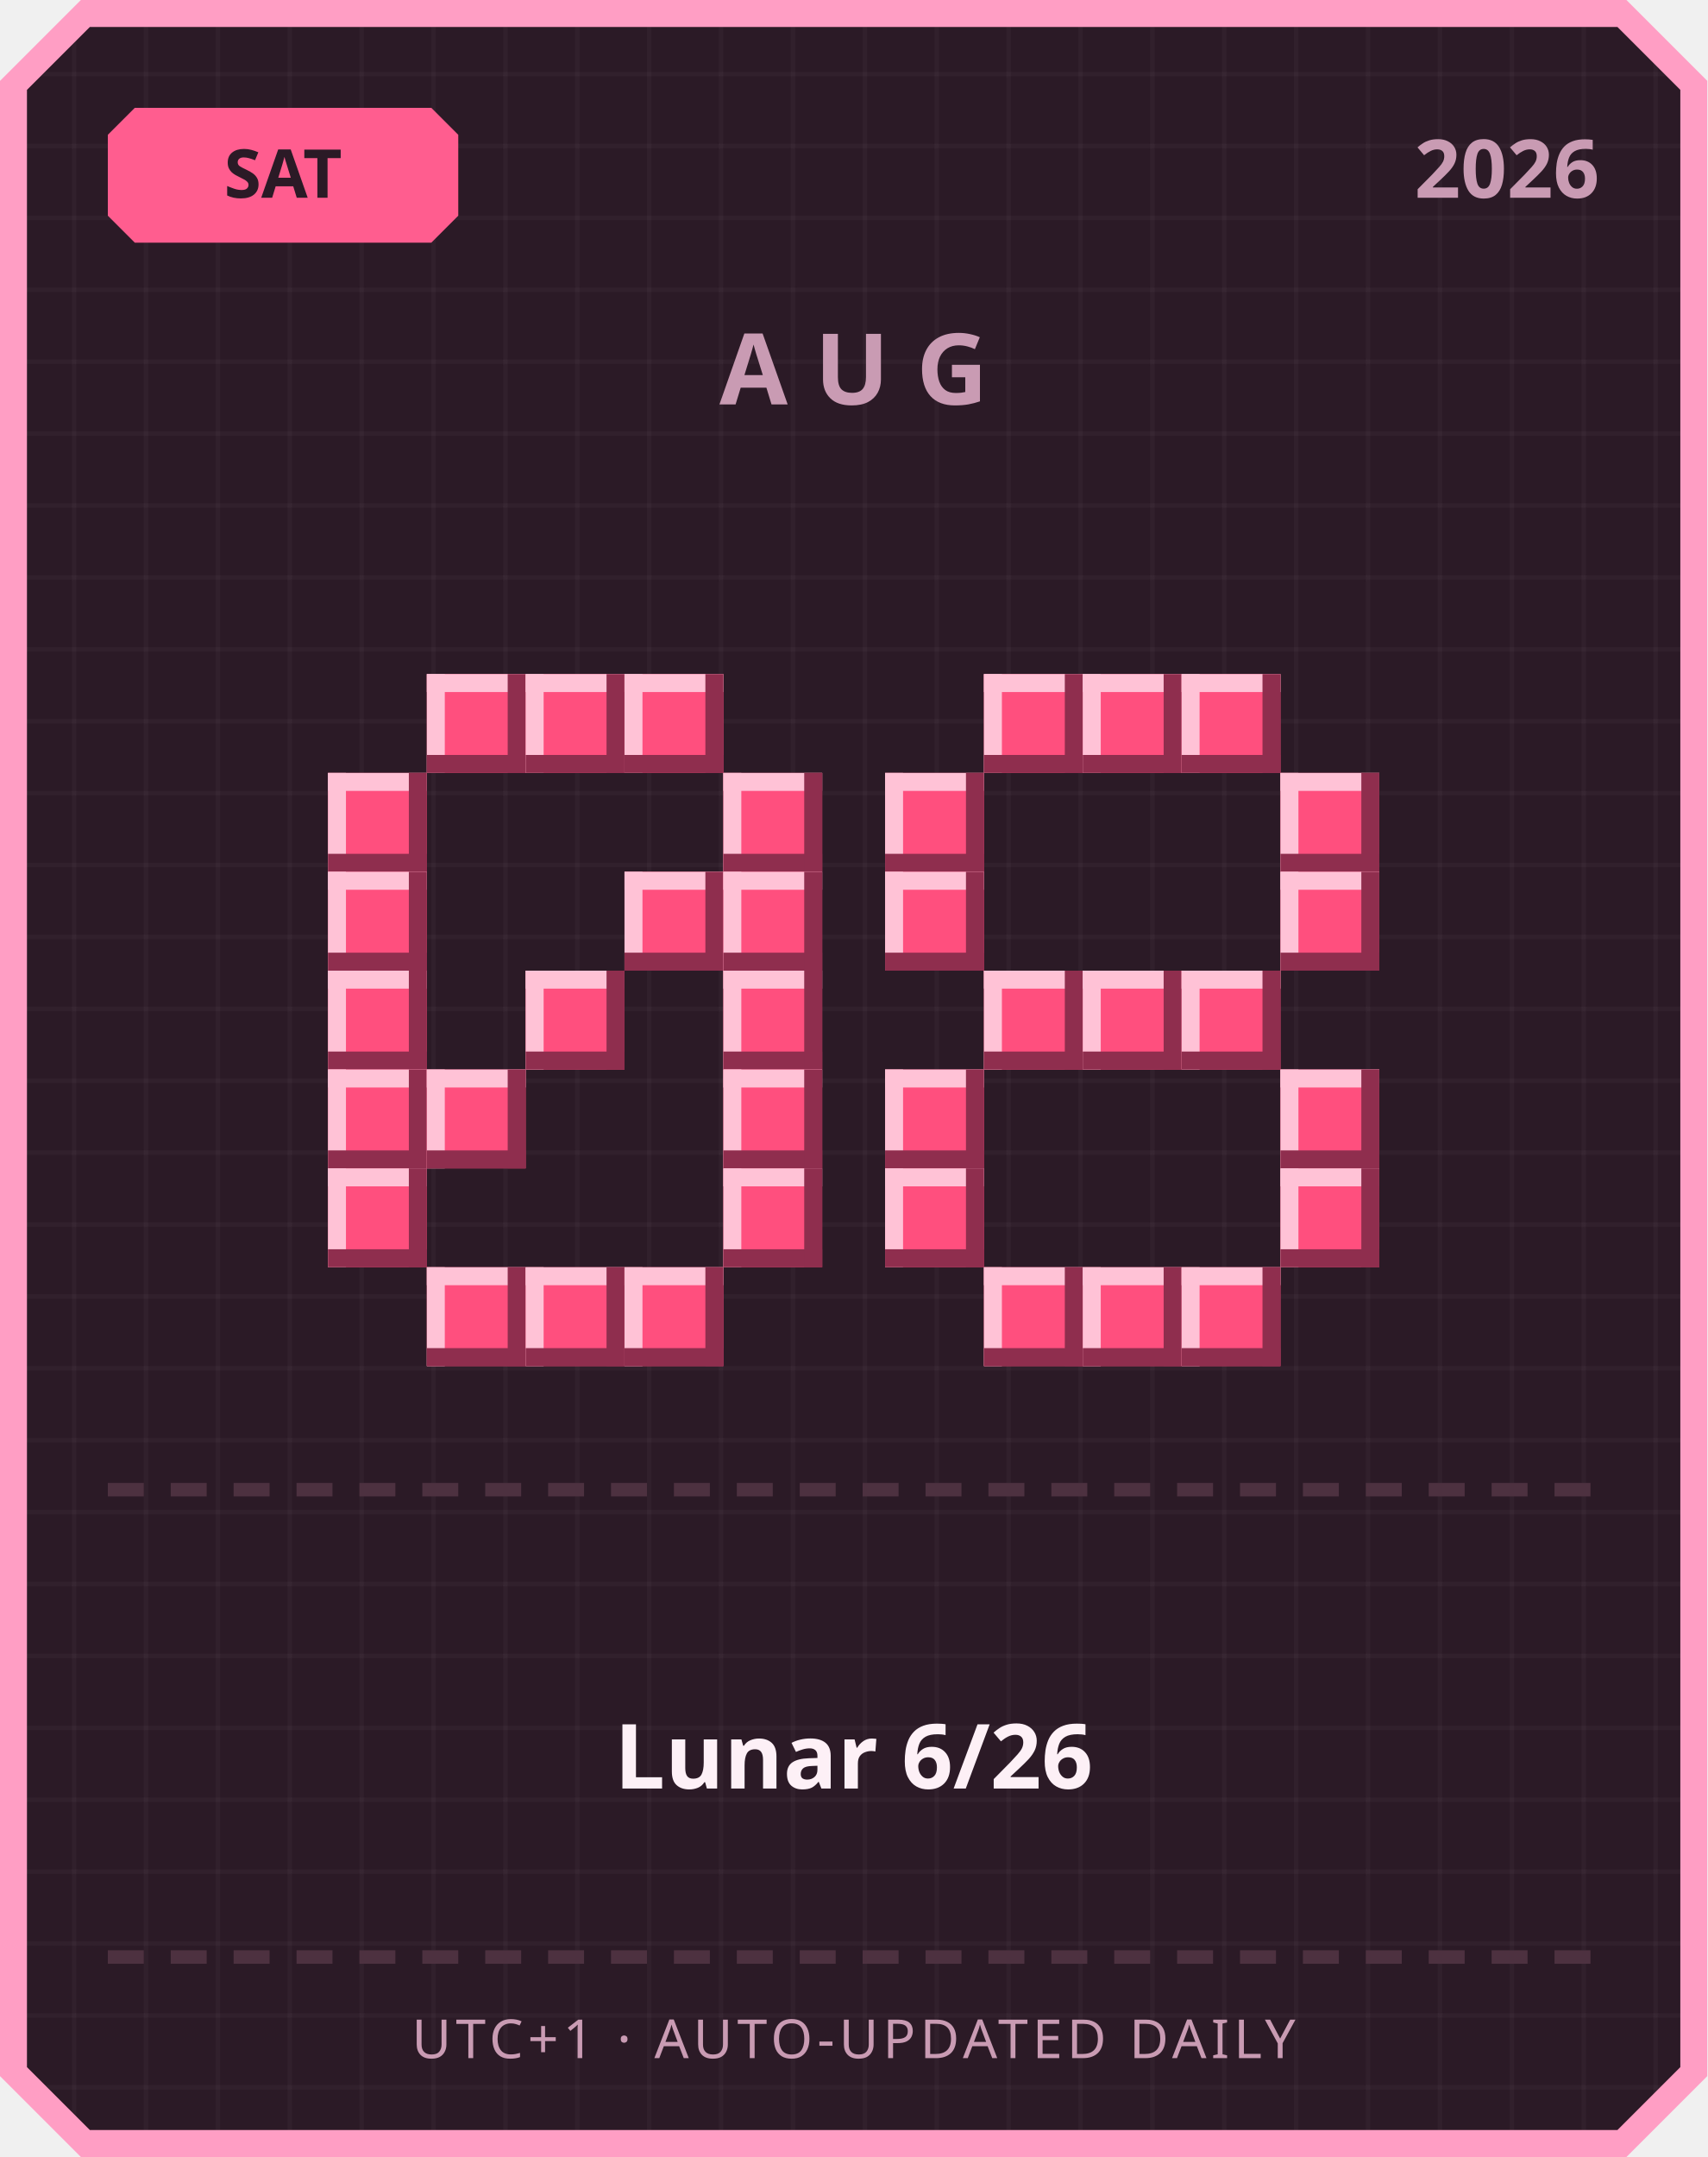
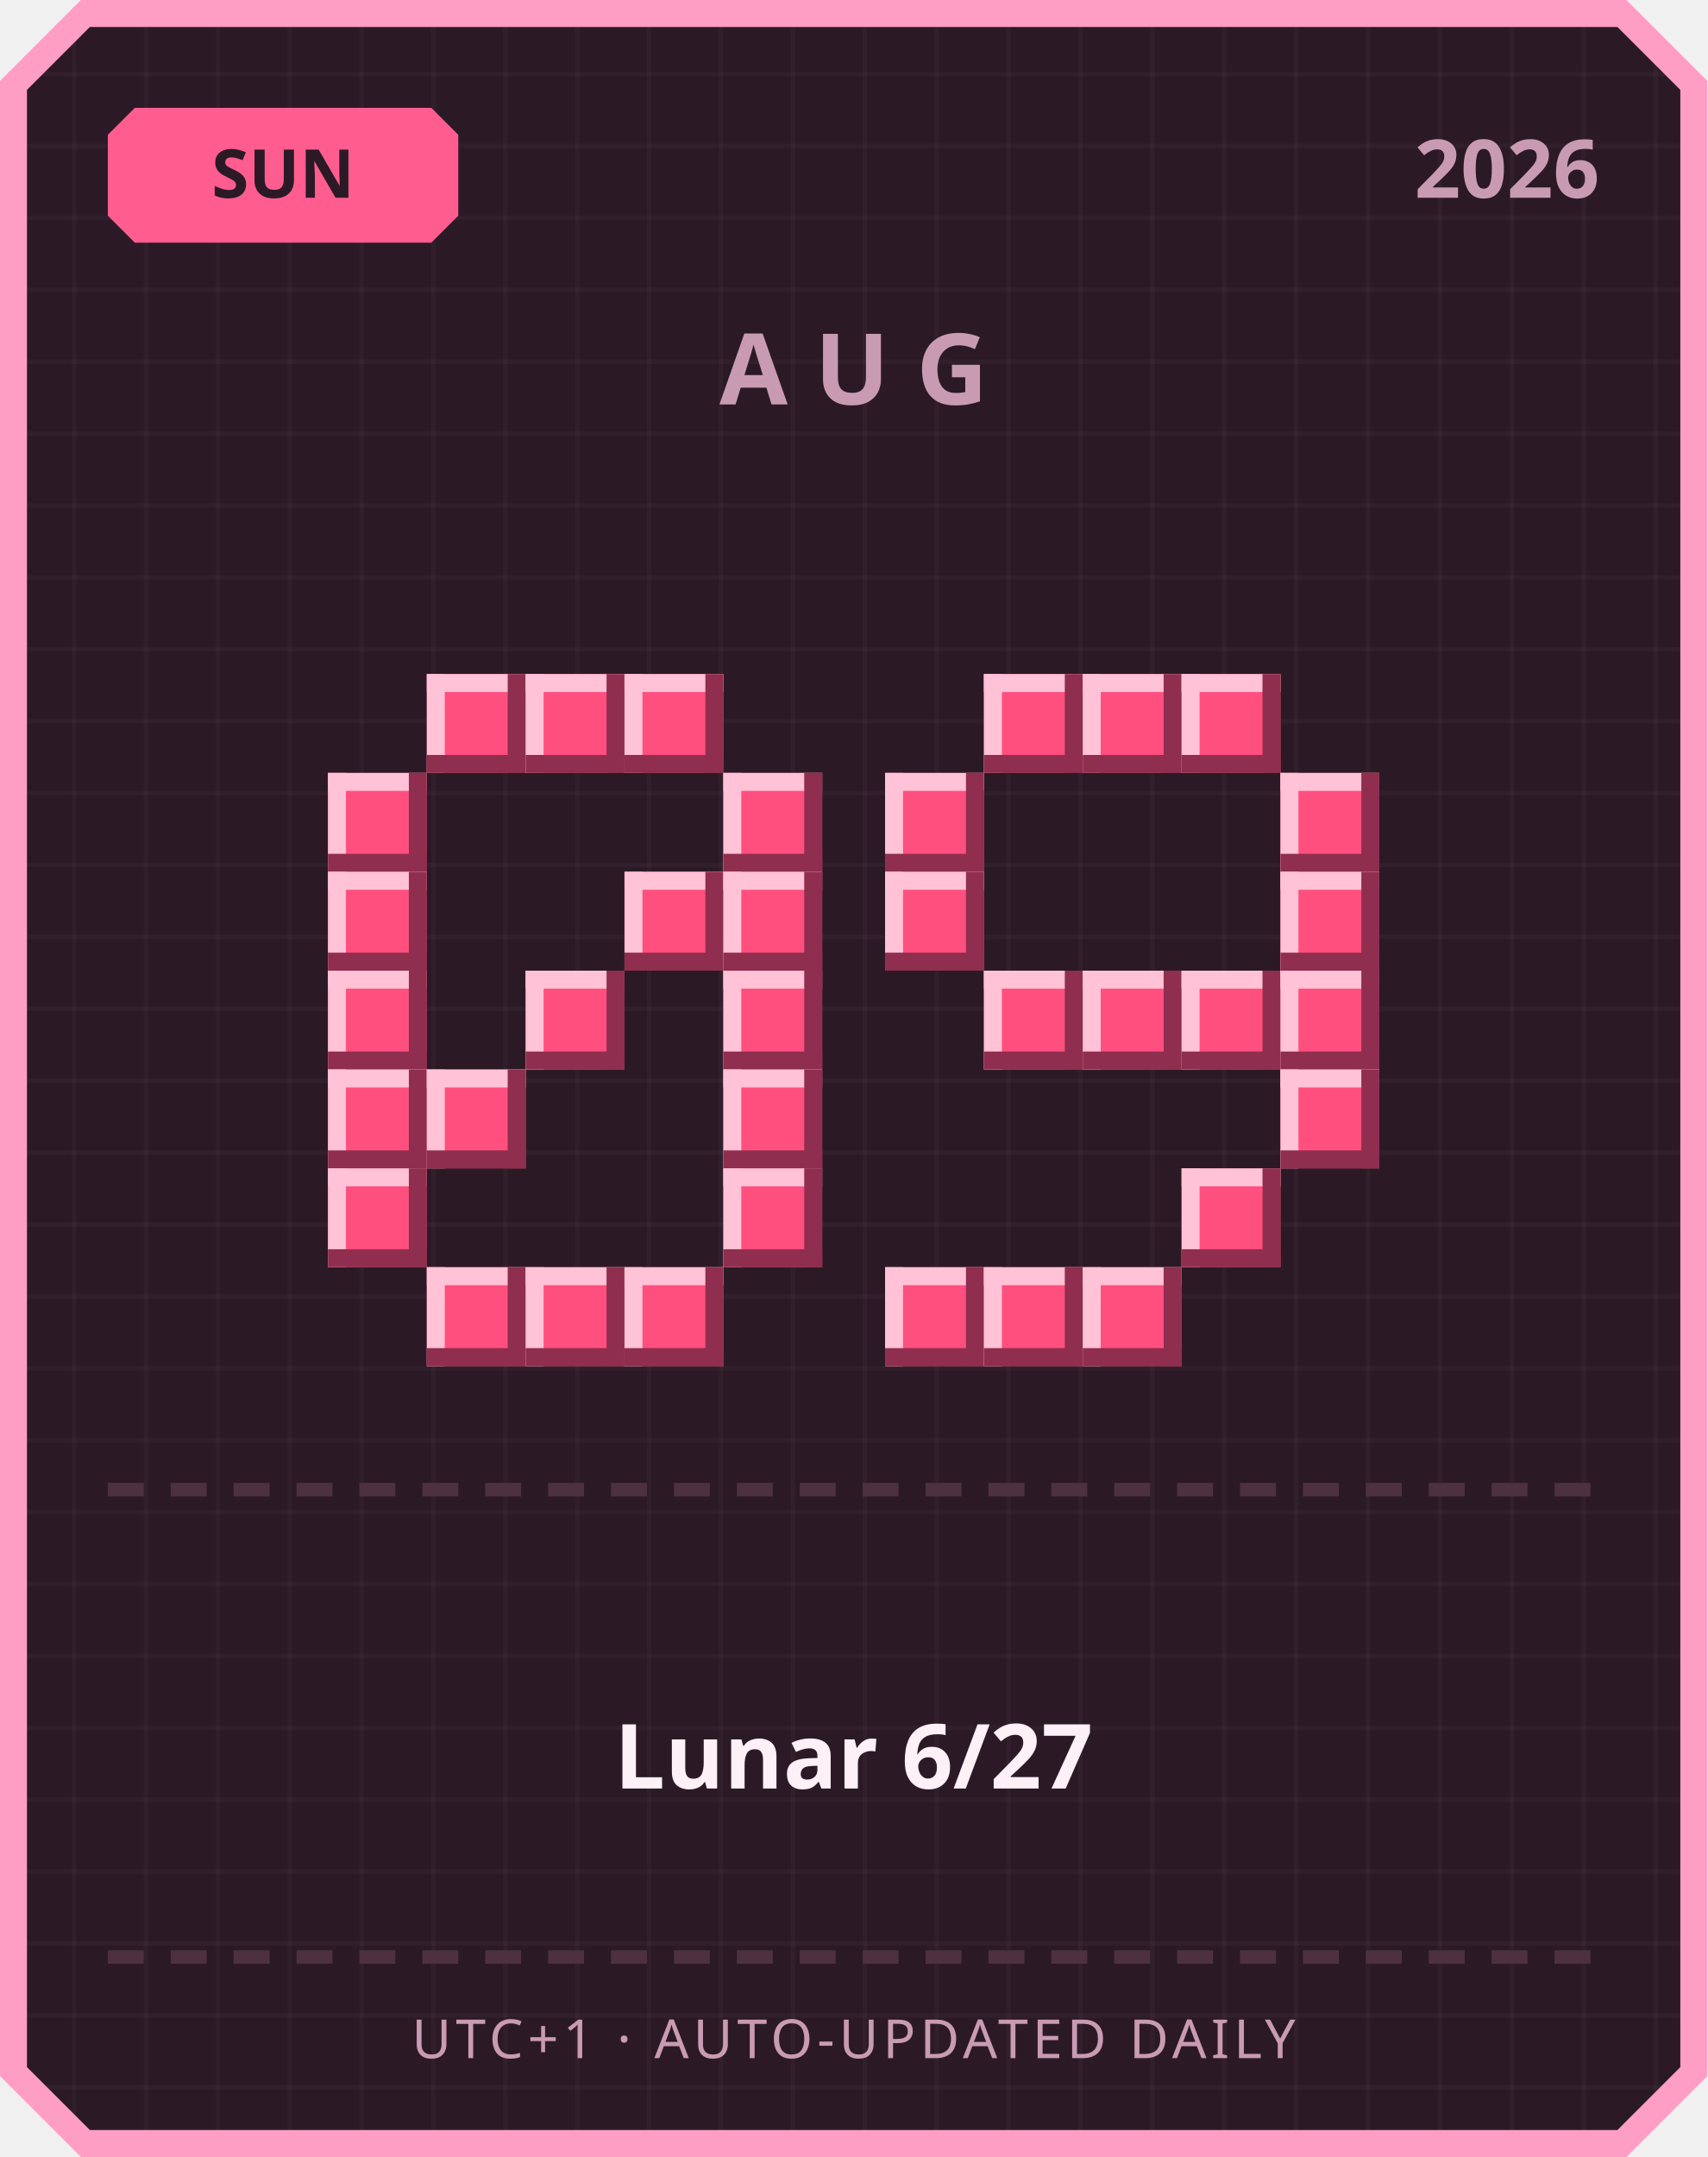
<svg xmlns="http://www.w3.org/2000/svg" width="380" height="480" viewBox="0 0 380 480">
  <defs>
    <pattern id="grid" width="16" height="16" patternUnits="userSpaceOnUse">
      <rect width="16" height="16" fill="#2b1a26" />
      <rect width="1" height="16" fill="#ffffff" opacity="0.03" />
      <rect width="16" height="1" fill="#ffffff" opacity="0.03" />
    </pattern>
  </defs>
  <path d="M 18,0 L 362,0 L 380,18 L 380,462 L 362,480 L 18,480 L 0,462 L 0,18 Z" fill="#ff9ec4" />
  <path d="M 20,6 L 360,6 L 374,20 L 374,460 L 360,474 L 20,474 L 6,460 L 6,20 Z" fill="url(#grid)" />
  <path d="M 30,24 L 96,24 L 102,30 L 102,48 L 96,54 L 30,54 L 24,48 L 24,30 Z" fill="#ff5d8f" />
-   <text x="63" y="44" text-anchor="middle" font-family="'Segoe UI', sans-serif" font-size="15" font-weight="700" fill="#2b1a26">SAT</text>
+   <text x="63" y="44" text-anchor="middle" font-family="'Segoe UI', sans-serif" font-size="15" font-weight="700" fill="#2b1a26">SUN</text>
  <text x="356" y="44" text-anchor="end" font-family="'Segoe UI', sans-serif" font-size="18" font-weight="700" fill="#c99bb3">2026</text>
  <text x="190" y="90" text-anchor="middle" font-family="'Segoe UI', sans-serif" font-size="22" font-weight="700" letter-spacing="6" fill="#c99bb3">AUG</text>
  <rect x="95" y="150" width="22" height="22" fill="#ff4f7e" />
  <rect x="95" y="150" width="22" height="4" fill="#ffc2d6" />
  <rect x="95" y="150" width="4" height="22" fill="#ffc2d6" />
  <rect x="95" y="168" width="22" height="4" fill="#8f2e4e" />
  <rect x="113" y="150" width="4" height="22" fill="#8f2e4e" />
  <rect x="117" y="150" width="22" height="22" fill="#ff4f7e" />
  <rect x="117" y="150" width="22" height="4" fill="#ffc2d6" />
  <rect x="117" y="150" width="4" height="22" fill="#ffc2d6" />
  <rect x="117" y="168" width="22" height="4" fill="#8f2e4e" />
  <rect x="135" y="150" width="4" height="22" fill="#8f2e4e" />
  <rect x="139" y="150" width="22" height="22" fill="#ff4f7e" />
  <rect x="139" y="150" width="22" height="4" fill="#ffc2d6" />
  <rect x="139" y="150" width="4" height="22" fill="#ffc2d6" />
  <rect x="139" y="168" width="22" height="4" fill="#8f2e4e" />
  <rect x="157" y="150" width="4" height="22" fill="#8f2e4e" />
  <rect x="73" y="172" width="22" height="22" fill="#ff4f7e" />
  <rect x="73" y="172" width="22" height="4" fill="#ffc2d6" />
  <rect x="73" y="172" width="4" height="22" fill="#ffc2d6" />
  <rect x="73" y="190" width="22" height="4" fill="#8f2e4e" />
  <rect x="91" y="172" width="4" height="22" fill="#8f2e4e" />
  <rect x="161" y="172" width="22" height="22" fill="#ff4f7e" />
  <rect x="161" y="172" width="22" height="4" fill="#ffc2d6" />
  <rect x="161" y="172" width="4" height="22" fill="#ffc2d6" />
  <rect x="161" y="190" width="22" height="4" fill="#8f2e4e" />
  <rect x="179" y="172" width="4" height="22" fill="#8f2e4e" />
  <rect x="73" y="194" width="22" height="22" fill="#ff4f7e" />
  <rect x="73" y="194" width="22" height="4" fill="#ffc2d6" />
  <rect x="73" y="194" width="4" height="22" fill="#ffc2d6" />
  <rect x="73" y="212" width="22" height="4" fill="#8f2e4e" />
  <rect x="91" y="194" width="4" height="22" fill="#8f2e4e" />
  <rect x="139" y="194" width="22" height="22" fill="#ff4f7e" />
  <rect x="139" y="194" width="22" height="4" fill="#ffc2d6" />
  <rect x="139" y="194" width="4" height="22" fill="#ffc2d6" />
  <rect x="139" y="212" width="22" height="4" fill="#8f2e4e" />
  <rect x="157" y="194" width="4" height="22" fill="#8f2e4e" />
  <rect x="161" y="194" width="22" height="22" fill="#ff4f7e" />
  <rect x="161" y="194" width="22" height="4" fill="#ffc2d6" />
  <rect x="161" y="194" width="4" height="22" fill="#ffc2d6" />
  <rect x="161" y="212" width="22" height="4" fill="#8f2e4e" />
  <rect x="179" y="194" width="4" height="22" fill="#8f2e4e" />
  <rect x="73" y="216" width="22" height="22" fill="#ff4f7e" />
  <rect x="73" y="216" width="22" height="4" fill="#ffc2d6" />
  <rect x="73" y="216" width="4" height="22" fill="#ffc2d6" />
  <rect x="73" y="234" width="22" height="4" fill="#8f2e4e" />
  <rect x="91" y="216" width="4" height="22" fill="#8f2e4e" />
  <rect x="117" y="216" width="22" height="22" fill="#ff4f7e" />
  <rect x="117" y="216" width="22" height="4" fill="#ffc2d6" />
  <rect x="117" y="216" width="4" height="22" fill="#ffc2d6" />
  <rect x="117" y="234" width="22" height="4" fill="#8f2e4e" />
  <rect x="135" y="216" width="4" height="22" fill="#8f2e4e" />
  <rect x="161" y="216" width="22" height="22" fill="#ff4f7e" />
  <rect x="161" y="216" width="22" height="4" fill="#ffc2d6" />
  <rect x="161" y="216" width="4" height="22" fill="#ffc2d6" />
  <rect x="161" y="234" width="22" height="4" fill="#8f2e4e" />
  <rect x="179" y="216" width="4" height="22" fill="#8f2e4e" />
  <rect x="73" y="238" width="22" height="22" fill="#ff4f7e" />
  <rect x="73" y="238" width="22" height="4" fill="#ffc2d6" />
  <rect x="73" y="238" width="4" height="22" fill="#ffc2d6" />
  <rect x="73" y="256" width="22" height="4" fill="#8f2e4e" />
  <rect x="91" y="238" width="4" height="22" fill="#8f2e4e" />
  <rect x="95" y="238" width="22" height="22" fill="#ff4f7e" />
  <rect x="95" y="238" width="22" height="4" fill="#ffc2d6" />
  <rect x="95" y="238" width="4" height="22" fill="#ffc2d6" />
  <rect x="95" y="256" width="22" height="4" fill="#8f2e4e" />
  <rect x="113" y="238" width="4" height="22" fill="#8f2e4e" />
  <rect x="161" y="238" width="22" height="22" fill="#ff4f7e" />
  <rect x="161" y="238" width="22" height="4" fill="#ffc2d6" />
  <rect x="161" y="238" width="4" height="22" fill="#ffc2d6" />
  <rect x="161" y="256" width="22" height="4" fill="#8f2e4e" />
  <rect x="179" y="238" width="4" height="22" fill="#8f2e4e" />
  <rect x="73" y="260" width="22" height="22" fill="#ff4f7e" />
  <rect x="73" y="260" width="22" height="4" fill="#ffc2d6" />
  <rect x="73" y="260" width="4" height="22" fill="#ffc2d6" />
  <rect x="73" y="278" width="22" height="4" fill="#8f2e4e" />
  <rect x="91" y="260" width="4" height="22" fill="#8f2e4e" />
  <rect x="161" y="260" width="22" height="22" fill="#ff4f7e" />
  <rect x="161" y="260" width="22" height="4" fill="#ffc2d6" />
  <rect x="161" y="260" width="4" height="22" fill="#ffc2d6" />
  <rect x="161" y="278" width="22" height="4" fill="#8f2e4e" />
  <rect x="179" y="260" width="4" height="22" fill="#8f2e4e" />
  <rect x="95" y="282" width="22" height="22" fill="#ff4f7e" />
  <rect x="95" y="282" width="22" height="4" fill="#ffc2d6" />
  <rect x="95" y="282" width="4" height="22" fill="#ffc2d6" />
  <rect x="95" y="300" width="22" height="4" fill="#8f2e4e" />
  <rect x="113" y="282" width="4" height="22" fill="#8f2e4e" />
  <rect x="117" y="282" width="22" height="22" fill="#ff4f7e" />
  <rect x="117" y="282" width="22" height="4" fill="#ffc2d6" />
  <rect x="117" y="282" width="4" height="22" fill="#ffc2d6" />
  <rect x="117" y="300" width="22" height="4" fill="#8f2e4e" />
  <rect x="135" y="282" width="4" height="22" fill="#8f2e4e" />
  <rect x="139" y="282" width="22" height="22" fill="#ff4f7e" />
  <rect x="139" y="282" width="22" height="4" fill="#ffc2d6" />
  <rect x="139" y="282" width="4" height="22" fill="#ffc2d6" />
  <rect x="139" y="300" width="22" height="4" fill="#8f2e4e" />
  <rect x="157" y="282" width="4" height="22" fill="#8f2e4e" />
  <rect x="219" y="150" width="22" height="22" fill="#ff4f7e" />
  <rect x="219" y="150" width="22" height="4" fill="#ffc2d6" />
  <rect x="219" y="150" width="4" height="22" fill="#ffc2d6" />
  <rect x="219" y="168" width="22" height="4" fill="#8f2e4e" />
  <rect x="237" y="150" width="4" height="22" fill="#8f2e4e" />
  <rect x="241" y="150" width="22" height="22" fill="#ff4f7e" />
  <rect x="241" y="150" width="22" height="4" fill="#ffc2d6" />
  <rect x="241" y="150" width="4" height="22" fill="#ffc2d6" />
  <rect x="241" y="168" width="22" height="4" fill="#8f2e4e" />
  <rect x="259" y="150" width="4" height="22" fill="#8f2e4e" />
  <rect x="263" y="150" width="22" height="22" fill="#ff4f7e" />
  <rect x="263" y="150" width="22" height="4" fill="#ffc2d6" />
  <rect x="263" y="150" width="4" height="22" fill="#ffc2d6" />
  <rect x="263" y="168" width="22" height="4" fill="#8f2e4e" />
  <rect x="281" y="150" width="4" height="22" fill="#8f2e4e" />
  <rect x="197" y="172" width="22" height="22" fill="#ff4f7e" />
  <rect x="197" y="172" width="22" height="4" fill="#ffc2d6" />
  <rect x="197" y="172" width="4" height="22" fill="#ffc2d6" />
  <rect x="197" y="190" width="22" height="4" fill="#8f2e4e" />
  <rect x="215" y="172" width="4" height="22" fill="#8f2e4e" />
  <rect x="285" y="172" width="22" height="22" fill="#ff4f7e" />
  <rect x="285" y="172" width="22" height="4" fill="#ffc2d6" />
  <rect x="285" y="172" width="4" height="22" fill="#ffc2d6" />
  <rect x="285" y="190" width="22" height="4" fill="#8f2e4e" />
  <rect x="303" y="172" width="4" height="22" fill="#8f2e4e" />
  <rect x="197" y="194" width="22" height="22" fill="#ff4f7e" />
  <rect x="197" y="194" width="22" height="4" fill="#ffc2d6" />
  <rect x="197" y="194" width="4" height="22" fill="#ffc2d6" />
  <rect x="197" y="212" width="22" height="4" fill="#8f2e4e" />
  <rect x="215" y="194" width="4" height="22" fill="#8f2e4e" />
  <rect x="285" y="194" width="22" height="22" fill="#ff4f7e" />
  <rect x="285" y="194" width="22" height="4" fill="#ffc2d6" />
  <rect x="285" y="194" width="4" height="22" fill="#ffc2d6" />
  <rect x="285" y="212" width="22" height="4" fill="#8f2e4e" />
  <rect x="303" y="194" width="4" height="22" fill="#8f2e4e" />
  <rect x="219" y="216" width="22" height="22" fill="#ff4f7e" />
  <rect x="219" y="216" width="22" height="4" fill="#ffc2d6" />
  <rect x="219" y="216" width="4" height="22" fill="#ffc2d6" />
  <rect x="219" y="234" width="22" height="4" fill="#8f2e4e" />
  <rect x="237" y="216" width="4" height="22" fill="#8f2e4e" />
  <rect x="241" y="216" width="22" height="22" fill="#ff4f7e" />
  <rect x="241" y="216" width="22" height="4" fill="#ffc2d6" />
  <rect x="241" y="216" width="4" height="22" fill="#ffc2d6" />
  <rect x="241" y="234" width="22" height="4" fill="#8f2e4e" />
  <rect x="259" y="216" width="4" height="22" fill="#8f2e4e" />
  <rect x="263" y="216" width="22" height="22" fill="#ff4f7e" />
  <rect x="263" y="216" width="22" height="4" fill="#ffc2d6" />
  <rect x="263" y="216" width="4" height="22" fill="#ffc2d6" />
  <rect x="263" y="234" width="22" height="4" fill="#8f2e4e" />
  <rect x="281" y="216" width="4" height="22" fill="#8f2e4e" />
-   <rect x="197" y="238" width="22" height="22" fill="#ff4f7e" />
-   <rect x="197" y="238" width="22" height="4" fill="#ffc2d6" />
-   <rect x="197" y="238" width="4" height="22" fill="#ffc2d6" />
-   <rect x="197" y="256" width="22" height="4" fill="#8f2e4e" />
-   <rect x="215" y="238" width="4" height="22" fill="#8f2e4e" />
+   <rect x="285" y="216" width="22" height="22" fill="#ff4f7e" />
+   <rect x="285" y="216" width="22" height="4" fill="#ffc2d6" />
+   <rect x="285" y="216" width="4" height="22" fill="#ffc2d6" />
+   <rect x="285" y="234" width="22" height="4" fill="#8f2e4e" />
+   <rect x="303" y="216" width="4" height="22" fill="#8f2e4e" />
  <rect x="285" y="238" width="22" height="22" fill="#ff4f7e" />
  <rect x="285" y="238" width="22" height="4" fill="#ffc2d6" />
  <rect x="285" y="238" width="4" height="22" fill="#ffc2d6" />
  <rect x="285" y="256" width="22" height="4" fill="#8f2e4e" />
  <rect x="303" y="238" width="4" height="22" fill="#8f2e4e" />
-   <rect x="197" y="260" width="22" height="22" fill="#ff4f7e" />
-   <rect x="197" y="260" width="22" height="4" fill="#ffc2d6" />
-   <rect x="197" y="260" width="4" height="22" fill="#ffc2d6" />
-   <rect x="197" y="278" width="22" height="4" fill="#8f2e4e" />
-   <rect x="215" y="260" width="4" height="22" fill="#8f2e4e" />
-   <rect x="285" y="260" width="22" height="22" fill="#ff4f7e" />
-   <rect x="285" y="260" width="22" height="4" fill="#ffc2d6" />
-   <rect x="285" y="260" width="4" height="22" fill="#ffc2d6" />
-   <rect x="285" y="278" width="22" height="4" fill="#8f2e4e" />
-   <rect x="303" y="260" width="4" height="22" fill="#8f2e4e" />
+   <rect x="263" y="260" width="22" height="22" fill="#ff4f7e" />
+   <rect x="263" y="260" width="22" height="4" fill="#ffc2d6" />
+   <rect x="263" y="260" width="4" height="22" fill="#ffc2d6" />
+   <rect x="263" y="278" width="22" height="4" fill="#8f2e4e" />
+   <rect x="281" y="260" width="4" height="22" fill="#8f2e4e" />
+   <rect x="197" y="282" width="22" height="22" fill="#ff4f7e" />
+   <rect x="197" y="282" width="22" height="4" fill="#ffc2d6" />
+   <rect x="197" y="282" width="4" height="22" fill="#ffc2d6" />
+   <rect x="197" y="300" width="22" height="4" fill="#8f2e4e" />
+   <rect x="215" y="282" width="4" height="22" fill="#8f2e4e" />
  <rect x="219" y="282" width="22" height="22" fill="#ff4f7e" />
  <rect x="219" y="282" width="22" height="4" fill="#ffc2d6" />
  <rect x="219" y="282" width="4" height="22" fill="#ffc2d6" />
  <rect x="219" y="300" width="22" height="4" fill="#8f2e4e" />
  <rect x="237" y="282" width="4" height="22" fill="#8f2e4e" />
  <rect x="241" y="282" width="22" height="22" fill="#ff4f7e" />
  <rect x="241" y="282" width="22" height="4" fill="#ffc2d6" />
  <rect x="241" y="282" width="4" height="22" fill="#ffc2d6" />
  <rect x="241" y="300" width="22" height="4" fill="#8f2e4e" />
  <rect x="259" y="282" width="4" height="22" fill="#8f2e4e" />
-   <rect x="263" y="282" width="22" height="22" fill="#ff4f7e" />
-   <rect x="263" y="282" width="22" height="4" fill="#ffc2d6" />
-   <rect x="263" y="282" width="4" height="22" fill="#ffc2d6" />
-   <rect x="263" y="300" width="22" height="4" fill="#8f2e4e" />
-   <rect x="281" y="282" width="4" height="22" fill="#8f2e4e" />
  <rect x="24" y="330" width="8" height="3" fill="#4d3140" />
  <rect x="38" y="330" width="8" height="3" fill="#4d3140" />
  <rect x="52" y="330" width="8" height="3" fill="#4d3140" />
  <rect x="66" y="330" width="8" height="3" fill="#4d3140" />
  <rect x="80" y="330" width="8" height="3" fill="#4d3140" />
  <rect x="94" y="330" width="8" height="3" fill="#4d3140" />
  <rect x="108" y="330" width="8" height="3" fill="#4d3140" />
  <rect x="122" y="330" width="8" height="3" fill="#4d3140" />
  <rect x="136" y="330" width="8" height="3" fill="#4d3140" />
  <rect x="150" y="330" width="8" height="3" fill="#4d3140" />
  <rect x="164" y="330" width="8" height="3" fill="#4d3140" />
  <rect x="178" y="330" width="8" height="3" fill="#4d3140" />
  <rect x="192" y="330" width="8" height="3" fill="#4d3140" />
  <rect x="206" y="330" width="8" height="3" fill="#4d3140" />
  <rect x="220" y="330" width="8" height="3" fill="#4d3140" />
  <rect x="234" y="330" width="8" height="3" fill="#4d3140" />
  <rect x="248" y="330" width="8" height="3" fill="#4d3140" />
  <rect x="262" y="330" width="8" height="3" fill="#4d3140" />
  <rect x="276" y="330" width="8" height="3" fill="#4d3140" />
  <rect x="290" y="330" width="8" height="3" fill="#4d3140" />
  <rect x="304" y="330" width="8" height="3" fill="#4d3140" />
  <rect x="318" y="330" width="8" height="3" fill="#4d3140" />
  <rect x="332" y="330" width="8" height="3" fill="#4d3140" />
  <rect x="346" y="330" width="8" height="3" fill="#4d3140" />
-   <text x="190" y="398" text-anchor="middle" font-family="'Segoe UI', 'Microsoft JhengHei', sans-serif" font-size="20" font-weight="700" fill="#fdf0f6">Lunar 6/26</text>
+   <text x="190" y="398" text-anchor="middle" font-family="'Segoe UI', 'Microsoft JhengHei', sans-serif" font-size="20" font-weight="700" fill="#fdf0f6">Lunar 6/27</text>
  <rect x="24" y="434" width="8" height="3" fill="#4d3140" />
  <rect x="38" y="434" width="8" height="3" fill="#4d3140" />
  <rect x="52" y="434" width="8" height="3" fill="#4d3140" />
  <rect x="66" y="434" width="8" height="3" fill="#4d3140" />
  <rect x="80" y="434" width="8" height="3" fill="#4d3140" />
  <rect x="94" y="434" width="8" height="3" fill="#4d3140" />
  <rect x="108" y="434" width="8" height="3" fill="#4d3140" />
  <rect x="122" y="434" width="8" height="3" fill="#4d3140" />
  <rect x="136" y="434" width="8" height="3" fill="#4d3140" />
  <rect x="150" y="434" width="8" height="3" fill="#4d3140" />
  <rect x="164" y="434" width="8" height="3" fill="#4d3140" />
  <rect x="178" y="434" width="8" height="3" fill="#4d3140" />
  <rect x="192" y="434" width="8" height="3" fill="#4d3140" />
  <rect x="206" y="434" width="8" height="3" fill="#4d3140" />
  <rect x="220" y="434" width="8" height="3" fill="#4d3140" />
  <rect x="234" y="434" width="8" height="3" fill="#4d3140" />
  <rect x="248" y="434" width="8" height="3" fill="#4d3140" />
  <rect x="262" y="434" width="8" height="3" fill="#4d3140" />
  <rect x="276" y="434" width="8" height="3" fill="#4d3140" />
  <rect x="290" y="434" width="8" height="3" fill="#4d3140" />
  <rect x="304" y="434" width="8" height="3" fill="#4d3140" />
  <rect x="318" y="434" width="8" height="3" fill="#4d3140" />
  <rect x="332" y="434" width="8" height="3" fill="#4d3140" />
  <rect x="346" y="434" width="8" height="3" fill="#4d3140" />
  <text x="190" y="458" text-anchor="middle" font-family="'Segoe UI', sans-serif" font-size="12" letter-spacing="1" fill="#c99bb3">UTC+1 · AUTO-UPDATED DAILY</text>
</svg>
